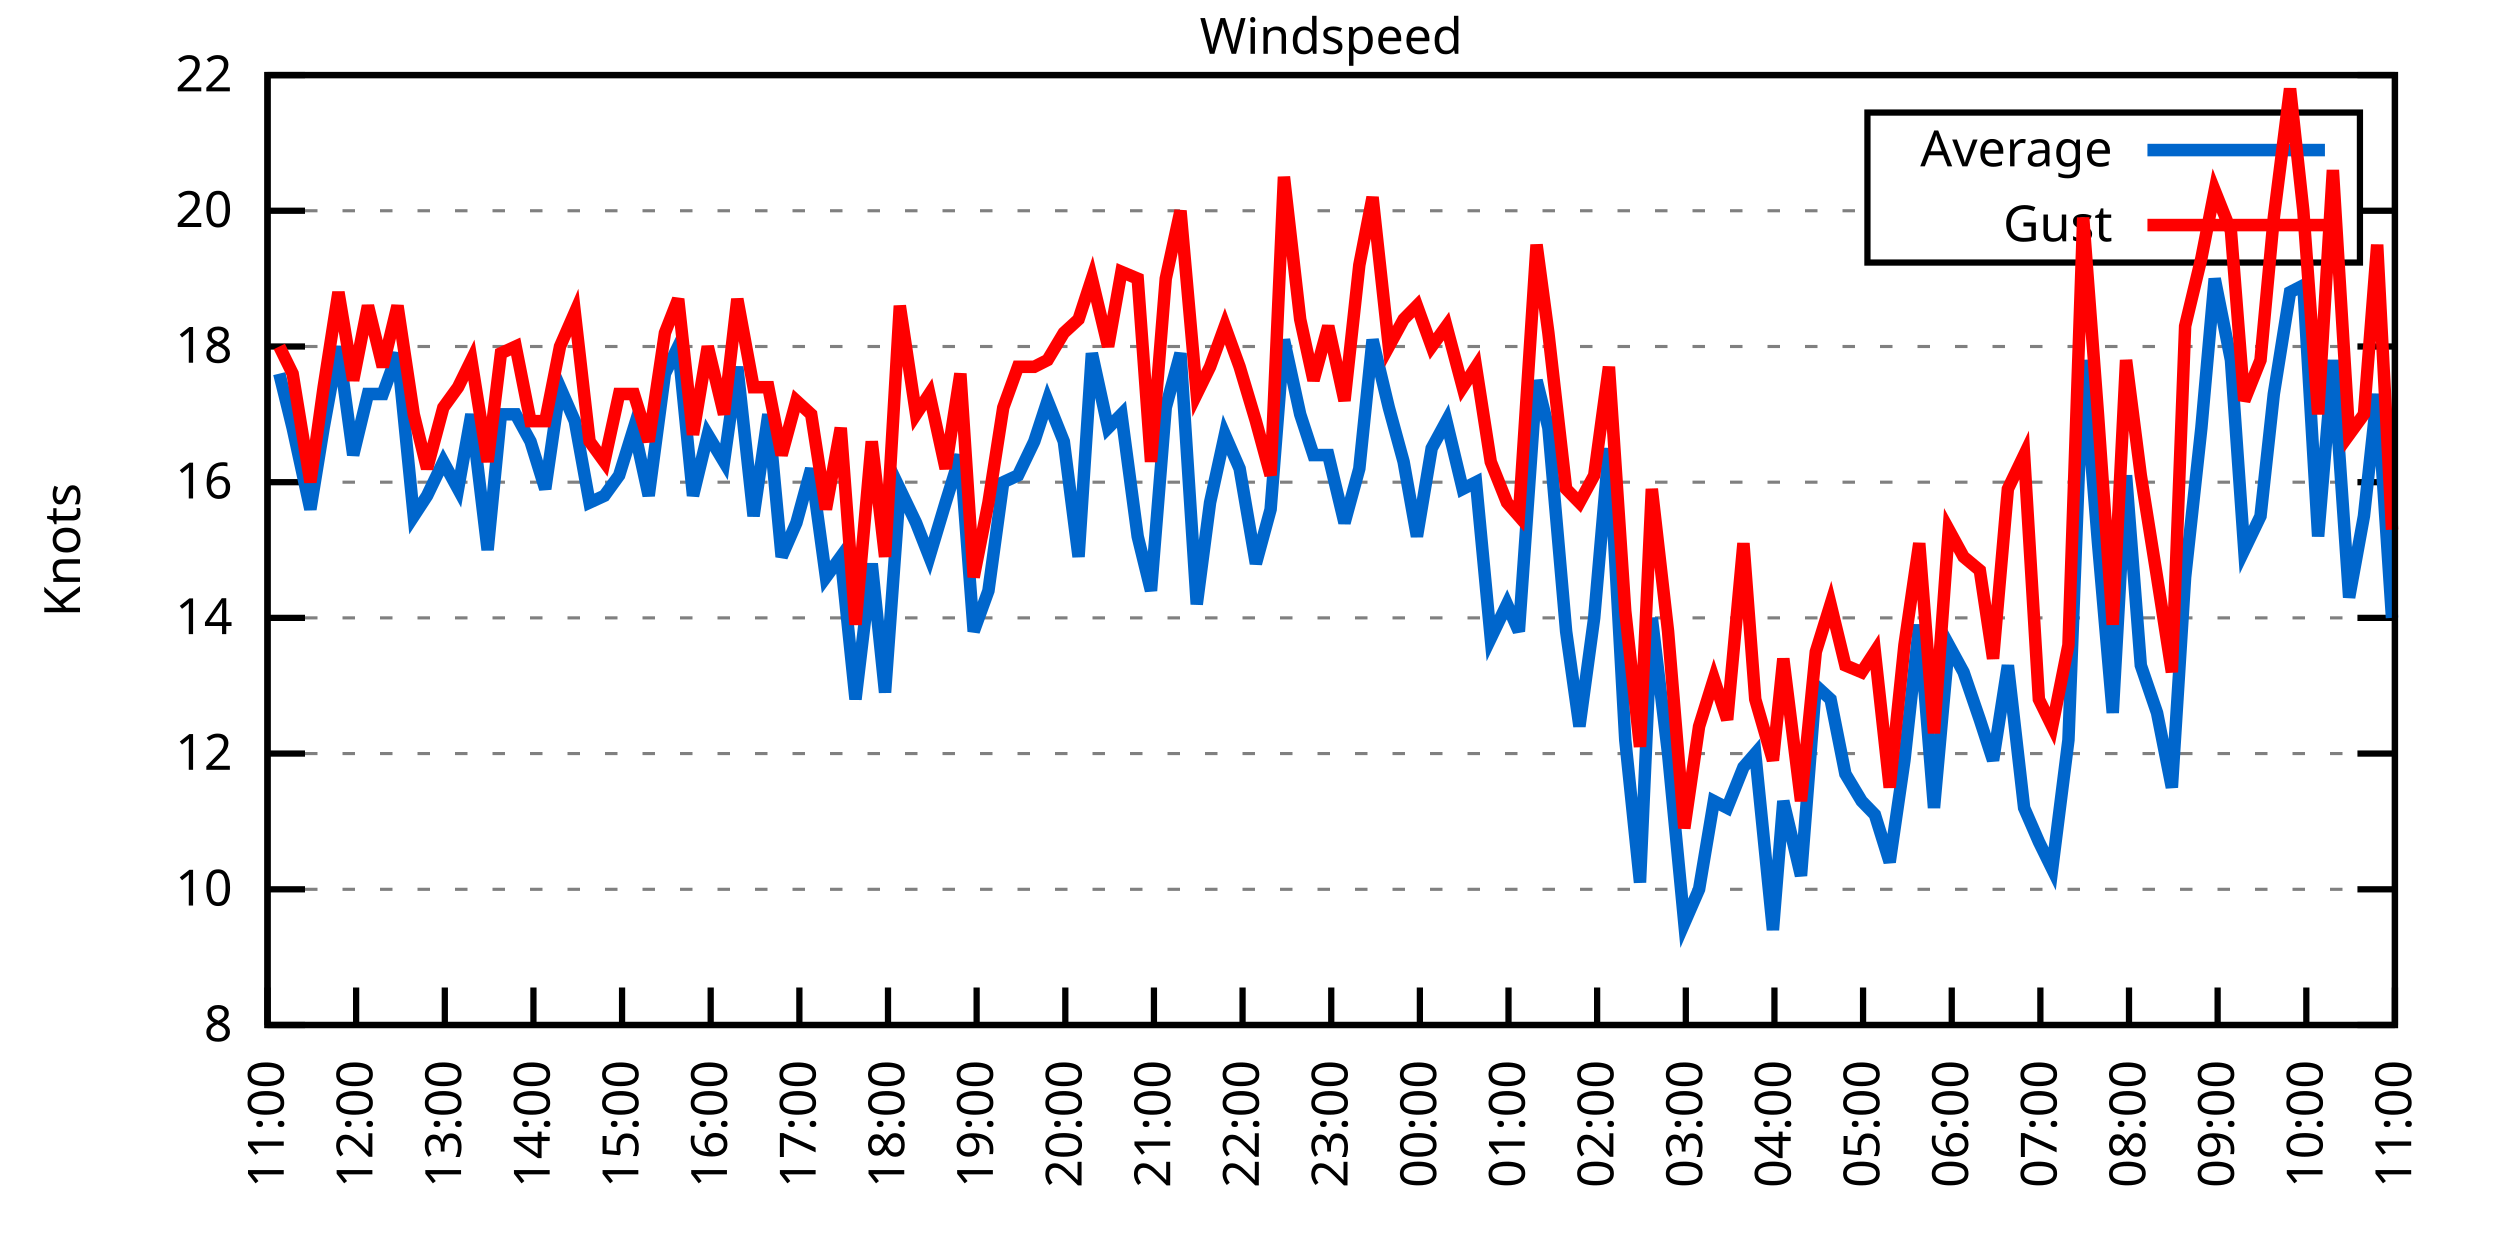
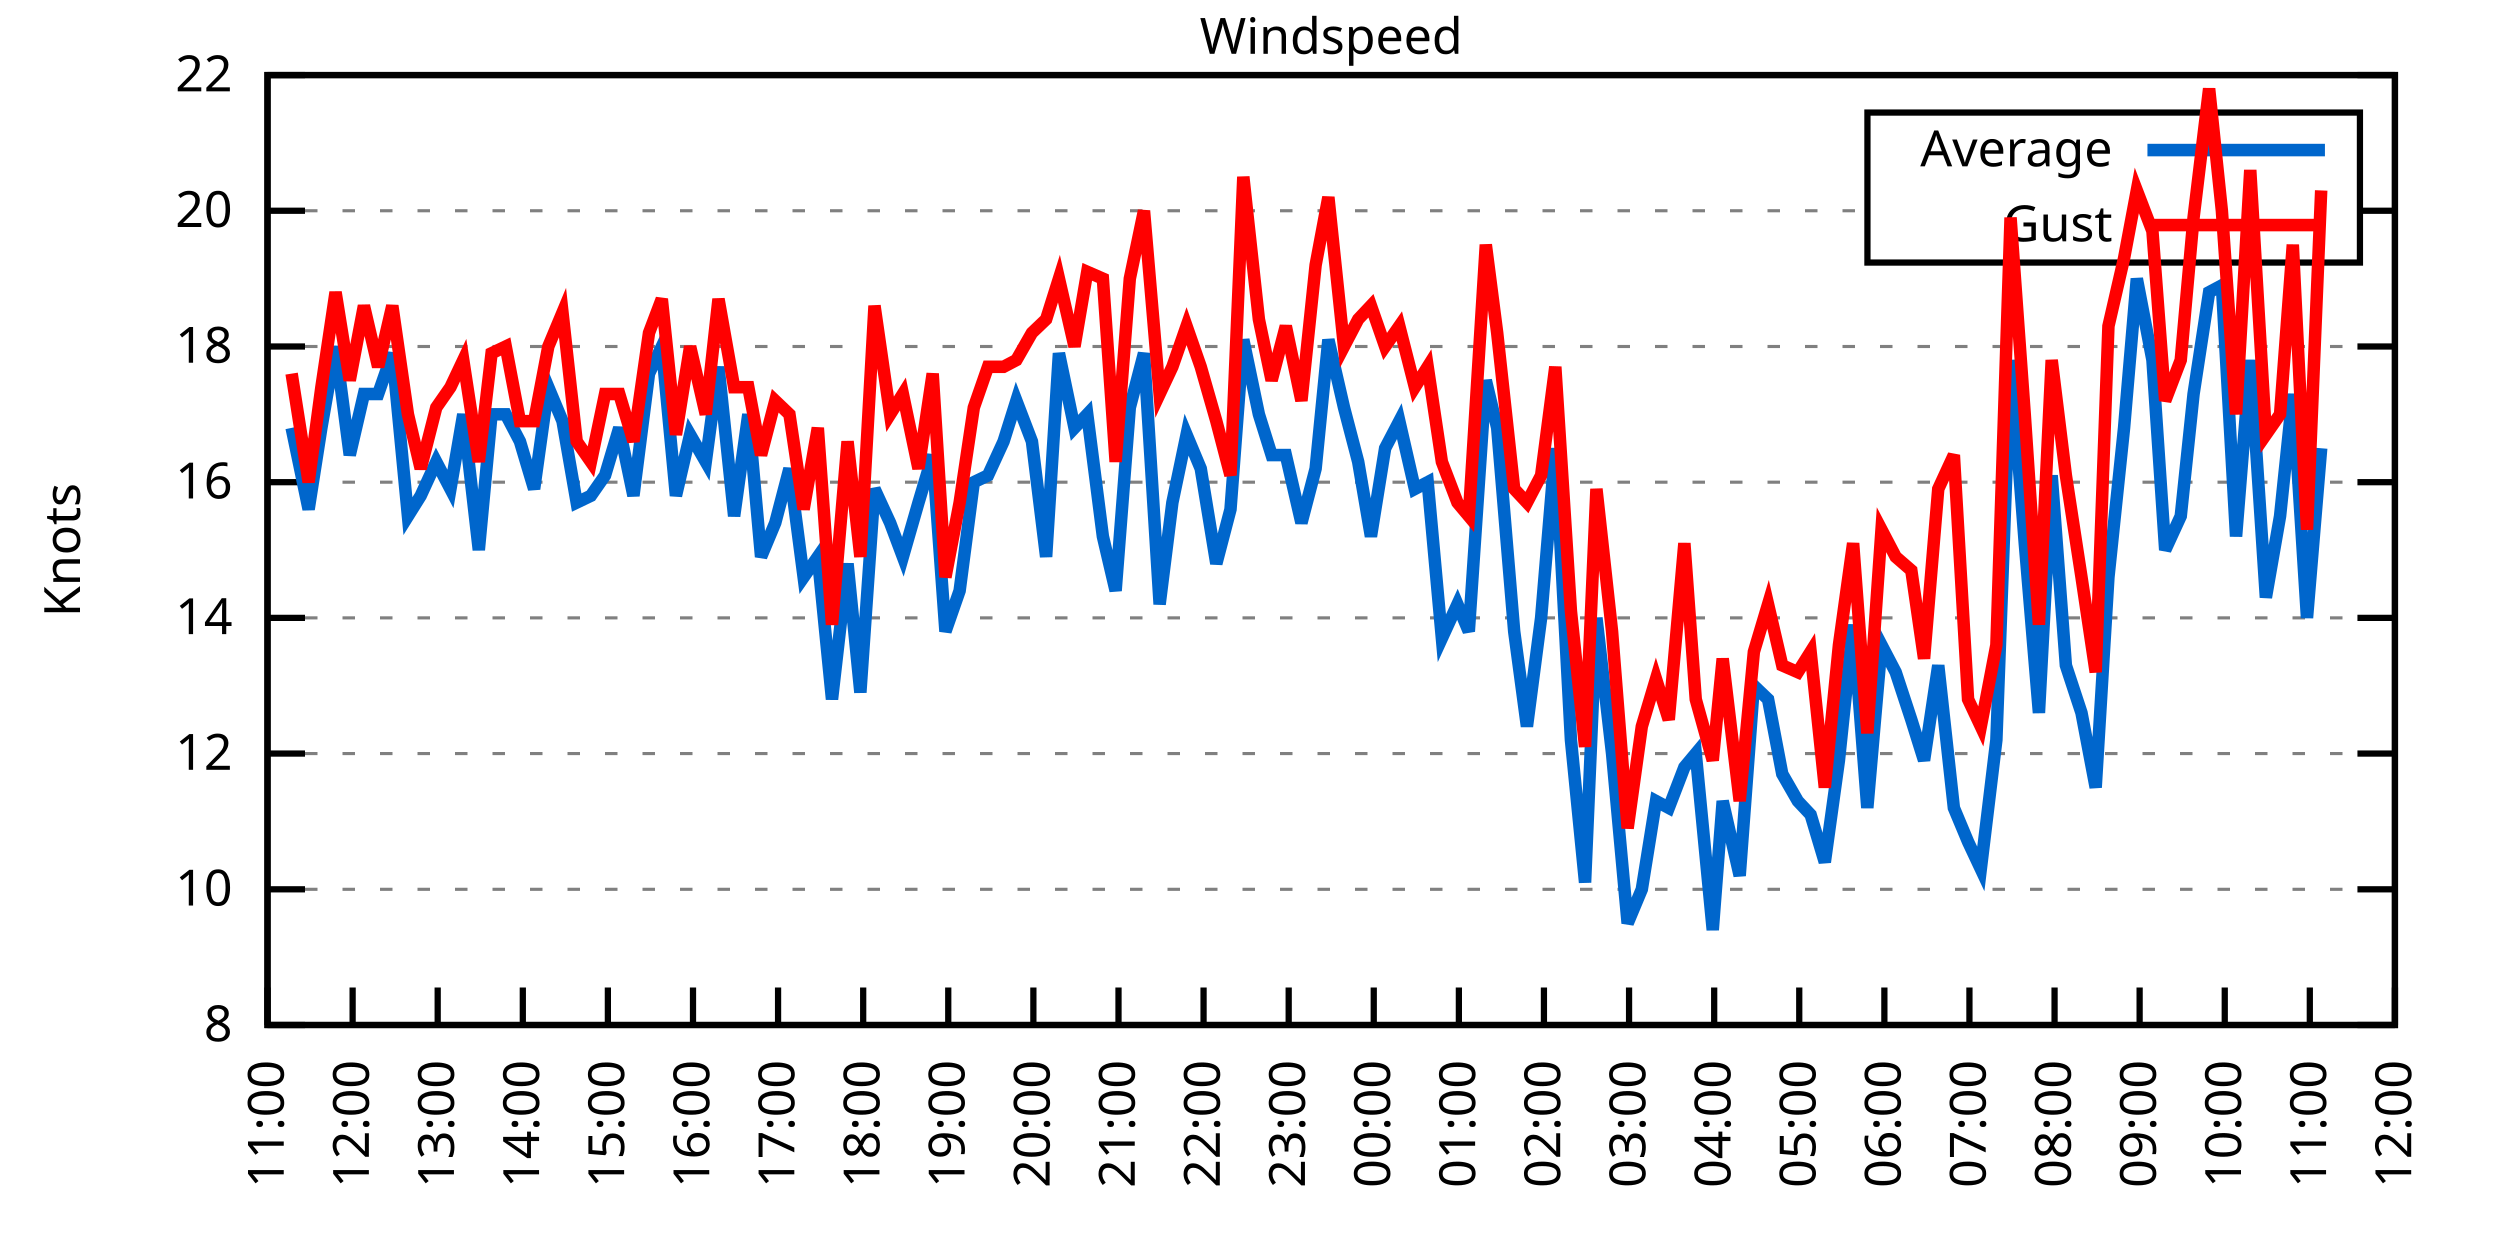
<svg xmlns="http://www.w3.org/2000/svg" xmlns:xlink="http://www.w3.org/1999/xlink" width="400" height="200" viewBox="0 0 400 200">
  <g id="gnuplot_canvas">
    <rect x="0" y="0" width="400" height="200" fill="none" />
    <defs>
      <circle id="gpDot" r="0.5" stroke-width="0.5" stroke="currentColor" />
      <path id="gpPt0" stroke-width="0.333" stroke="currentColor" d="M-1,0 h2 M0,-1 v2" />
      <path id="gpPt1" stroke-width="0.333" stroke="currentColor" d="M-1,-1 L1,1 M1,-1 L-1,1" />
      <path id="gpPt2" stroke-width="0.333" stroke="currentColor" d="M-1,0 L1,0 M0,-1 L0,1 M-1,-1 L1,1 M-1,1 L1,-1" />
      <rect id="gpPt3" stroke-width="0.333" stroke="currentColor" x="-1" y="-1" width="2" height="2" />
      <rect id="gpPt4" stroke-width="0.333" stroke="currentColor" fill="currentColor" x="-1" y="-1" width="2" height="2" />
      <circle id="gpPt5" stroke-width="0.333" stroke="currentColor" cx="0" cy="0" r="1" />
      <use xlink:href="#gpPt5" id="gpPt6" fill="currentColor" stroke="none" />
      <path id="gpPt7" stroke-width="0.333" stroke="currentColor" d="M0,-1.33 L-1.33,0.67 L1.33,0.67 z" />
      <use xlink:href="#gpPt7" id="gpPt8" fill="currentColor" stroke="none" />
      <use xlink:href="#gpPt7" id="gpPt9" stroke="currentColor" transform="rotate(180)" />
      <use xlink:href="#gpPt9" id="gpPt10" fill="currentColor" stroke="none" />
      <use xlink:href="#gpPt3" id="gpPt11" stroke="currentColor" transform="rotate(45)" />
      <use xlink:href="#gpPt11" id="gpPt12" fill="currentColor" stroke="none" />
      <path id="gpPt13" stroke-width="0.333" stroke="currentColor" d="M0,1.330 L1.265,0.411 L0.782,-1.067 L-0.782,-1.076 L-1.265,0.411 z" />
      <use xlink:href="#gpPt13" id="gpPt14" fill="currentColor" stroke="none" />
      <filter id="textbox" filterUnits="objectBoundingBox" x="0" y="0" height="1" width="1">
        <feFlood flood-color="white" flood-opacity="1" result="bgnd" />
        <feComposite in="SourceGraphic" in2="bgnd" operator="atop" />
      </filter>
      <filter id="greybox" filterUnits="objectBoundingBox" x="0" y="0" height="1" width="1">
        <feFlood flood-color="lightgrey" flood-opacity="1" result="grey" />
        <feComposite in="SourceGraphic" in2="grey" operator="atop" />
      </filter>
    </defs>
    <g fill="none" color="white" stroke="currentColor" stroke-width="1.00" stroke-linecap="butt" stroke-linejoin="miter">
</g>
    <g fill="none" color="black" stroke="currentColor" stroke-width="1.00" stroke-linecap="butt" stroke-linejoin="miter">
      <g stroke="none" shape-rendering="crispEdges">
        <polygon fill="rgb(255, 255, 255)" points="42.80,164.00 383.18,164.00 383.18,12.02 42.80,12.02 " />
      </g>
    </g>
    <g fill="none" color="black" stroke="currentColor" stroke-width="1.00" stroke-linecap="butt" stroke-linejoin="miter">
</g>
    <g fill="none" color="black" stroke="black" stroke-width="0.50" stroke-linecap="butt" stroke-linejoin="miter">
</g>
    <g fill="none" color="gray" stroke="currentColor" stroke-width="0.50" stroke-linecap="butt" stroke-linejoin="miter">
      <path stroke="gray" stroke-dasharray="2,4" class="gridline" d="M42.80,164.00 L383.19,164.00  " />
    </g>
    <g fill="none" color="gray" stroke="gray" stroke-width="1.00" stroke-linecap="butt" stroke-linejoin="miter">
</g>
    <g fill="none" color="black" stroke="currentColor" stroke-width="1.00" stroke-linecap="butt" stroke-linejoin="miter">
      <path stroke="black" d="M42.80,164.00 L48.80,164.00 M383.19,164.00 L377.19,164.00  " />
      <g transform="translate(37.20,166.60)" stroke="none" fill="black" font-family="Sans" font-size="8.00" text-anchor="end">
        <text>
          <tspan font-family="Sans"> 8</tspan>
        </text>
      </g>
    </g>
    <g fill="none" color="black" stroke="currentColor" stroke-width="1.00" stroke-linecap="butt" stroke-linejoin="miter">
</g>
    <g fill="none" color="black" stroke="black" stroke-width="0.50" stroke-linecap="butt" stroke-linejoin="miter">
</g>
    <g fill="none" color="gray" stroke="currentColor" stroke-width="0.50" stroke-linecap="butt" stroke-linejoin="miter">
      <path stroke="gray" stroke-dasharray="2,4" class="gridline" d="M42.80,142.29 L383.19,142.29  " />
    </g>
    <g fill="none" color="gray" stroke="gray" stroke-width="1.00" stroke-linecap="butt" stroke-linejoin="miter">
</g>
    <g fill="none" color="black" stroke="currentColor" stroke-width="1.00" stroke-linecap="butt" stroke-linejoin="miter">
      <path stroke="black" d="M42.80,142.29 L48.80,142.29 M383.19,142.29 L377.19,142.29  " />
      <g transform="translate(37.20,144.89)" stroke="none" fill="black" font-family="Sans" font-size="8.00" text-anchor="end">
        <text>
          <tspan font-family="Sans"> 10</tspan>
        </text>
      </g>
    </g>
    <g fill="none" color="black" stroke="currentColor" stroke-width="1.00" stroke-linecap="butt" stroke-linejoin="miter">
</g>
    <g fill="none" color="black" stroke="black" stroke-width="0.50" stroke-linecap="butt" stroke-linejoin="miter">
</g>
    <g fill="none" color="gray" stroke="currentColor" stroke-width="0.50" stroke-linecap="butt" stroke-linejoin="miter">
      <path stroke="gray" stroke-dasharray="2,4" class="gridline" d="M42.80,120.57 L383.19,120.57  " />
    </g>
    <g fill="none" color="gray" stroke="gray" stroke-width="1.00" stroke-linecap="butt" stroke-linejoin="miter">
</g>
    <g fill="none" color="black" stroke="currentColor" stroke-width="1.00" stroke-linecap="butt" stroke-linejoin="miter">
      <path stroke="black" d="M42.80,120.57 L48.80,120.57 M383.19,120.57 L377.19,120.57  " />
      <g transform="translate(37.20,123.17)" stroke="none" fill="black" font-family="Sans" font-size="8.00" text-anchor="end">
        <text>
          <tspan font-family="Sans"> 12</tspan>
        </text>
      </g>
    </g>
    <g fill="none" color="black" stroke="currentColor" stroke-width="1.00" stroke-linecap="butt" stroke-linejoin="miter">
</g>
    <g fill="none" color="black" stroke="black" stroke-width="0.50" stroke-linecap="butt" stroke-linejoin="miter">
</g>
    <g fill="none" color="gray" stroke="currentColor" stroke-width="0.50" stroke-linecap="butt" stroke-linejoin="miter">
      <path stroke="gray" stroke-dasharray="2,4" class="gridline" d="M42.80,98.86 L383.19,98.86  " />
    </g>
    <g fill="none" color="gray" stroke="gray" stroke-width="1.00" stroke-linecap="butt" stroke-linejoin="miter">
</g>
    <g fill="none" color="black" stroke="currentColor" stroke-width="1.00" stroke-linecap="butt" stroke-linejoin="miter">
      <path stroke="black" d="M42.80,98.86 L48.80,98.86 M383.19,98.86 L377.19,98.86  " />
      <g transform="translate(37.20,101.46)" stroke="none" fill="black" font-family="Sans" font-size="8.00" text-anchor="end">
        <text>
          <tspan font-family="Sans"> 14</tspan>
        </text>
      </g>
    </g>
    <g fill="none" color="black" stroke="currentColor" stroke-width="1.00" stroke-linecap="butt" stroke-linejoin="miter">
</g>
    <g fill="none" color="black" stroke="black" stroke-width="0.50" stroke-linecap="butt" stroke-linejoin="miter">
</g>
    <g fill="none" color="gray" stroke="currentColor" stroke-width="0.50" stroke-linecap="butt" stroke-linejoin="miter">
      <path stroke="gray" stroke-dasharray="2,4" class="gridline" d="M42.80,77.15 L383.19,77.15  " />
    </g>
    <g fill="none" color="gray" stroke="gray" stroke-width="1.00" stroke-linecap="butt" stroke-linejoin="miter">
</g>
    <g fill="none" color="black" stroke="currentColor" stroke-width="1.00" stroke-linecap="butt" stroke-linejoin="miter">
      <path stroke="black" d="M42.80,77.15 L48.80,77.15 M383.19,77.15 L377.19,77.15  " />
      <g transform="translate(37.20,79.75)" stroke="none" fill="black" font-family="Sans" font-size="8.00" text-anchor="end">
        <text>
          <tspan font-family="Sans"> 16</tspan>
        </text>
      </g>
    </g>
    <g fill="none" color="black" stroke="currentColor" stroke-width="1.00" stroke-linecap="butt" stroke-linejoin="miter">
</g>
    <g fill="none" color="black" stroke="black" stroke-width="0.50" stroke-linecap="butt" stroke-linejoin="miter">
</g>
    <g fill="none" color="gray" stroke="currentColor" stroke-width="0.50" stroke-linecap="butt" stroke-linejoin="miter">
      <path stroke="gray" stroke-dasharray="2,4" class="gridline" d="M42.80,55.44 L383.19,55.44  " />
    </g>
    <g fill="none" color="gray" stroke="gray" stroke-width="1.00" stroke-linecap="butt" stroke-linejoin="miter">
</g>
    <g fill="none" color="black" stroke="currentColor" stroke-width="1.00" stroke-linecap="butt" stroke-linejoin="miter">
      <path stroke="black" d="M42.80,55.44 L48.80,55.44 M383.19,55.44 L377.19,55.44  " />
      <g transform="translate(37.20,58.04)" stroke="none" fill="black" font-family="Sans" font-size="8.00" text-anchor="end">
        <text>
          <tspan font-family="Sans"> 18</tspan>
        </text>
      </g>
    </g>
    <g fill="none" color="black" stroke="currentColor" stroke-width="1.00" stroke-linecap="butt" stroke-linejoin="miter">
</g>
    <g fill="none" color="black" stroke="black" stroke-width="0.50" stroke-linecap="butt" stroke-linejoin="miter">
</g>
    <g fill="none" color="gray" stroke="currentColor" stroke-width="0.50" stroke-linecap="butt" stroke-linejoin="miter">
      <path stroke="gray" stroke-dasharray="2,4" class="gridline" d="M42.80,33.72 L298.79,33.72 M377.59,33.72 L383.19,33.72  " />
    </g>
    <g fill="none" color="gray" stroke="gray" stroke-width="1.00" stroke-linecap="butt" stroke-linejoin="miter">
</g>
    <g fill="none" color="black" stroke="currentColor" stroke-width="1.00" stroke-linecap="butt" stroke-linejoin="miter">
      <path stroke="black" d="M42.80,33.72 L48.80,33.72 M383.19,33.72 L377.19,33.72  " />
      <g transform="translate(37.20,36.32)" stroke="none" fill="black" font-family="Sans" font-size="8.00" text-anchor="end">
        <text>
          <tspan font-family="Sans"> 20</tspan>
        </text>
      </g>
    </g>
    <g fill="none" color="black" stroke="currentColor" stroke-width="1.00" stroke-linecap="butt" stroke-linejoin="miter">
</g>
    <g fill="none" color="black" stroke="black" stroke-width="0.50" stroke-linecap="butt" stroke-linejoin="miter">
</g>
    <g fill="none" color="gray" stroke="currentColor" stroke-width="0.50" stroke-linecap="butt" stroke-linejoin="miter">
      <path stroke="gray" stroke-dasharray="2,4" class="gridline" d="M42.80,12.01 L383.19,12.01  " />
    </g>
    <g fill="none" color="gray" stroke="gray" stroke-width="1.00" stroke-linecap="butt" stroke-linejoin="miter">
</g>
    <g fill="none" color="black" stroke="currentColor" stroke-width="1.00" stroke-linecap="butt" stroke-linejoin="miter">
      <path stroke="black" d="M42.80,12.01 L48.80,12.01 M383.19,12.01 L377.19,12.01  " />
      <g transform="translate(37.20,14.61)" stroke="none" fill="black" font-family="Sans" font-size="8.00" text-anchor="end">
        <text>
          <tspan font-family="Sans"> 22</tspan>
        </text>
      </g>
    </g>
    <g fill="none" color="black" stroke="currentColor" stroke-width="1.00" stroke-linecap="butt" stroke-linejoin="miter">
      <path stroke="black" d="M42.80,164.00 L42.80,158.00  " />
      <g transform="translate(45.40,169.60) rotate(270.00)" stroke="none" fill="black" font-family="Sans" font-size="8.00" text-anchor="end">
        <text>
          <tspan font-family="Sans">11:00</tspan>
        </text>
      </g>
    </g>
    <g fill="none" color="black" stroke="currentColor" stroke-width="1.00" stroke-linecap="butt" stroke-linejoin="miter">
-       <path stroke="black" d="M56.98,164.00 L56.98,158.00  " />
-       <g transform="translate(59.58,169.60) rotate(270.00)" stroke="none" fill="black" font-family="Sans" font-size="8.00" text-anchor="end">
+       <path stroke="black" d="M56.42,164.00 L56.42,158.00  " />
+       <g transform="translate(59.02,169.60) rotate(270.00)" stroke="none" fill="black" font-family="Sans" font-size="8.00" text-anchor="end">
        <text>
          <tspan font-family="Sans">12:00</tspan>
        </text>
      </g>
    </g>
    <g fill="none" color="black" stroke="currentColor" stroke-width="1.00" stroke-linecap="butt" stroke-linejoin="miter">
-       <path stroke="black" d="M71.17,164.00 L71.17,158.00  " />
-       <g transform="translate(73.77,169.60) rotate(270.00)" stroke="none" fill="black" font-family="Sans" font-size="8.00" text-anchor="end">
+       <path stroke="black" d="M70.03,164.00 L70.03,158.00  " />
+       <g transform="translate(72.63,169.60) rotate(270.00)" stroke="none" fill="black" font-family="Sans" font-size="8.00" text-anchor="end">
        <text>
          <tspan font-family="Sans">13:00</tspan>
        </text>
      </g>
    </g>
    <g fill="none" color="black" stroke="currentColor" stroke-width="1.00" stroke-linecap="butt" stroke-linejoin="miter">
-       <path stroke="black" d="M85.35,164.00 L85.35,158.00  " />
-       <g transform="translate(87.95,169.60) rotate(270.00)" stroke="none" fill="black" font-family="Sans" font-size="8.00" text-anchor="end">
+       <path stroke="black" d="M83.65,164.00 L83.65,158.00  " />
+       <g transform="translate(86.25,169.60) rotate(270.00)" stroke="none" fill="black" font-family="Sans" font-size="8.00" text-anchor="end">
        <text>
          <tspan font-family="Sans">14:00</tspan>
        </text>
      </g>
    </g>
    <g fill="none" color="black" stroke="currentColor" stroke-width="1.00" stroke-linecap="butt" stroke-linejoin="miter">
-       <path stroke="black" d="M99.53,164.00 L99.53,158.00  " />
-       <g transform="translate(102.13,169.60) rotate(270.00)" stroke="none" fill="black" font-family="Sans" font-size="8.00" text-anchor="end">
+       <path stroke="black" d="M97.26,164.00 L97.26,158.00  " />
+       <g transform="translate(99.86,169.60) rotate(270.00)" stroke="none" fill="black" font-family="Sans" font-size="8.00" text-anchor="end">
        <text>
          <tspan font-family="Sans">15:00</tspan>
        </text>
      </g>
    </g>
    <g fill="none" color="black" stroke="currentColor" stroke-width="1.00" stroke-linecap="butt" stroke-linejoin="miter">
-       <path stroke="black" d="M113.71,164.00 L113.71,158.00  " />
-       <g transform="translate(116.31,169.60) rotate(270.00)" stroke="none" fill="black" font-family="Sans" font-size="8.00" text-anchor="end">
+       <path stroke="black" d="M110.88,164.00 L110.88,158.00  " />
+       <g transform="translate(113.48,169.60) rotate(270.00)" stroke="none" fill="black" font-family="Sans" font-size="8.00" text-anchor="end">
        <text>
          <tspan font-family="Sans">16:00</tspan>
        </text>
      </g>
    </g>
    <g fill="none" color="black" stroke="currentColor" stroke-width="1.00" stroke-linecap="butt" stroke-linejoin="miter">
-       <path stroke="black" d="M127.90,164.00 L127.90,158.00  " />
-       <g transform="translate(130.50,169.60) rotate(270.00)" stroke="none" fill="black" font-family="Sans" font-size="8.00" text-anchor="end">
+       <path stroke="black" d="M124.49,164.00 L124.49,158.00  " />
+       <g transform="translate(127.09,169.60) rotate(270.00)" stroke="none" fill="black" font-family="Sans" font-size="8.00" text-anchor="end">
        <text>
          <tspan font-family="Sans">17:00</tspan>
        </text>
      </g>
    </g>
    <g fill="none" color="black" stroke="currentColor" stroke-width="1.00" stroke-linecap="butt" stroke-linejoin="miter">
-       <path stroke="black" d="M142.08,164.00 L142.08,158.00  " />
-       <g transform="translate(144.68,169.60) rotate(270.00)" stroke="none" fill="black" font-family="Sans" font-size="8.00" text-anchor="end">
+       <path stroke="black" d="M138.11,164.00 L138.11,158.00  " />
+       <g transform="translate(140.71,169.60) rotate(270.00)" stroke="none" fill="black" font-family="Sans" font-size="8.00" text-anchor="end">
        <text>
          <tspan font-family="Sans">18:00</tspan>
        </text>
      </g>
    </g>
    <g fill="none" color="black" stroke="currentColor" stroke-width="1.00" stroke-linecap="butt" stroke-linejoin="miter">
-       <path stroke="black" d="M156.26,164.00 L156.26,158.00  " />
-       <g transform="translate(158.86,169.60) rotate(270.00)" stroke="none" fill="black" font-family="Sans" font-size="8.00" text-anchor="end">
+       <path stroke="black" d="M151.72,164.00 L151.72,158.00  " />
+       <g transform="translate(154.32,169.60) rotate(270.00)" stroke="none" fill="black" font-family="Sans" font-size="8.00" text-anchor="end">
        <text>
          <tspan font-family="Sans">19:00</tspan>
        </text>
      </g>
    </g>
    <g fill="none" color="black" stroke="currentColor" stroke-width="1.00" stroke-linecap="butt" stroke-linejoin="miter">
-       <path stroke="black" d="M170.45,164.00 L170.45,158.00  " />
-       <g transform="translate(173.05,169.60) rotate(270.00)" stroke="none" fill="black" font-family="Sans" font-size="8.00" text-anchor="end">
+       <path stroke="black" d="M165.34,164.00 L165.34,158.00  " />
+       <g transform="translate(167.94,169.60) rotate(270.00)" stroke="none" fill="black" font-family="Sans" font-size="8.00" text-anchor="end">
        <text>
          <tspan font-family="Sans">20:00</tspan>
        </text>
      </g>
    </g>
    <g fill="none" color="black" stroke="currentColor" stroke-width="1.00" stroke-linecap="butt" stroke-linejoin="miter">
-       <path stroke="black" d="M184.63,164.00 L184.63,158.00  " />
-       <g transform="translate(187.23,169.60) rotate(270.00)" stroke="none" fill="black" font-family="Sans" font-size="8.00" text-anchor="end">
+       <path stroke="black" d="M178.96,164.00 L178.96,158.00  " />
+       <g transform="translate(181.56,169.60) rotate(270.00)" stroke="none" fill="black" font-family="Sans" font-size="8.00" text-anchor="end">
        <text>
          <tspan font-family="Sans">21:00</tspan>
        </text>
      </g>
    </g>
    <g fill="none" color="black" stroke="currentColor" stroke-width="1.00" stroke-linecap="butt" stroke-linejoin="miter">
-       <path stroke="black" d="M198.81,164.00 L198.81,158.00  " />
-       <g transform="translate(201.41,169.60) rotate(270.00)" stroke="none" fill="black" font-family="Sans" font-size="8.00" text-anchor="end">
+       <path stroke="black" d="M192.57,164.00 L192.57,158.00  " />
+       <g transform="translate(195.17,169.60) rotate(270.00)" stroke="none" fill="black" font-family="Sans" font-size="8.00" text-anchor="end">
        <text>
          <tspan font-family="Sans">22:00</tspan>
        </text>
      </g>
    </g>
    <g fill="none" color="black" stroke="currentColor" stroke-width="1.00" stroke-linecap="butt" stroke-linejoin="miter">
-       <path stroke="black" d="M213.00,164.00 L213.00,158.00  " />
-       <g transform="translate(215.60,169.60) rotate(270.00)" stroke="none" fill="black" font-family="Sans" font-size="8.00" text-anchor="end">
+       <path stroke="black" d="M206.19,164.00 L206.19,158.00  " />
+       <g transform="translate(208.79,169.60) rotate(270.00)" stroke="none" fill="black" font-family="Sans" font-size="8.00" text-anchor="end">
        <text>
          <tspan font-family="Sans">23:00</tspan>
        </text>
      </g>
    </g>
    <g fill="none" color="black" stroke="currentColor" stroke-width="1.00" stroke-linecap="butt" stroke-linejoin="miter">
-       <path stroke="black" d="M227.18,164.00 L227.18,158.00  " />
-       <g transform="translate(229.78,169.60) rotate(270.00)" stroke="none" fill="black" font-family="Sans" font-size="8.00" text-anchor="end">
+       <path stroke="black" d="M219.80,164.00 L219.80,158.00  " />
+       <g transform="translate(222.40,169.60) rotate(270.00)" stroke="none" fill="black" font-family="Sans" font-size="8.00" text-anchor="end">
        <text>
          <tspan font-family="Sans">00:00</tspan>
        </text>
      </g>
    </g>
    <g fill="none" color="black" stroke="currentColor" stroke-width="1.00" stroke-linecap="butt" stroke-linejoin="miter">
-       <path stroke="black" d="M241.36,164.00 L241.36,158.00  " />
-       <g transform="translate(243.96,169.60) rotate(270.00)" stroke="none" fill="black" font-family="Sans" font-size="8.00" text-anchor="end">
+       <path stroke="black" d="M233.42,164.00 L233.42,158.00  " />
+       <g transform="translate(236.02,169.60) rotate(270.00)" stroke="none" fill="black" font-family="Sans" font-size="8.00" text-anchor="end">
        <text>
          <tspan font-family="Sans">01:00</tspan>
        </text>
      </g>
    </g>
    <g fill="none" color="black" stroke="currentColor" stroke-width="1.00" stroke-linecap="butt" stroke-linejoin="miter">
-       <path stroke="black" d="M255.54,164.00 L255.54,158.00  " />
-       <g transform="translate(258.14,169.60) rotate(270.00)" stroke="none" fill="black" font-family="Sans" font-size="8.00" text-anchor="end">
+       <path stroke="black" d="M247.03,164.00 L247.03,158.00  " />
+       <g transform="translate(249.63,169.60) rotate(270.00)" stroke="none" fill="black" font-family="Sans" font-size="8.00" text-anchor="end">
        <text>
          <tspan font-family="Sans">02:00</tspan>
        </text>
      </g>
    </g>
    <g fill="none" color="black" stroke="currentColor" stroke-width="1.00" stroke-linecap="butt" stroke-linejoin="miter">
-       <path stroke="black" d="M269.73,164.00 L269.73,158.00  " />
-       <g transform="translate(272.33,169.60) rotate(270.00)" stroke="none" fill="black" font-family="Sans" font-size="8.00" text-anchor="end">
+       <path stroke="black" d="M260.65,164.00 L260.65,158.00  " />
+       <g transform="translate(263.25,169.60) rotate(270.00)" stroke="none" fill="black" font-family="Sans" font-size="8.00" text-anchor="end">
        <text>
          <tspan font-family="Sans">03:00</tspan>
        </text>
      </g>
    </g>
    <g fill="none" color="black" stroke="currentColor" stroke-width="1.00" stroke-linecap="butt" stroke-linejoin="miter">
-       <path stroke="black" d="M283.91,164.00 L283.91,158.00  " />
-       <g transform="translate(286.51,169.60) rotate(270.00)" stroke="none" fill="black" font-family="Sans" font-size="8.00" text-anchor="end">
+       <path stroke="black" d="M274.27,164.00 L274.27,158.00  " />
+       <g transform="translate(276.87,169.60) rotate(270.00)" stroke="none" fill="black" font-family="Sans" font-size="8.00" text-anchor="end">
        <text>
          <tspan font-family="Sans">04:00</tspan>
        </text>
      </g>
    </g>
    <g fill="none" color="black" stroke="currentColor" stroke-width="1.00" stroke-linecap="butt" stroke-linejoin="miter">
-       <path stroke="black" d="M298.09,164.00 L298.09,158.00  " />
-       <g transform="translate(300.69,169.60) rotate(270.00)" stroke="none" fill="black" font-family="Sans" font-size="8.00" text-anchor="end">
+       <path stroke="black" d="M287.88,164.00 L287.88,158.00  " />
+       <g transform="translate(290.48,169.60) rotate(270.00)" stroke="none" fill="black" font-family="Sans" font-size="8.00" text-anchor="end">
        <text>
          <tspan font-family="Sans">05:00</tspan>
        </text>
      </g>
    </g>
    <g fill="none" color="black" stroke="currentColor" stroke-width="1.00" stroke-linecap="butt" stroke-linejoin="miter">
-       <path stroke="black" d="M312.28,164.00 L312.28,158.00  " />
-       <g transform="translate(314.88,169.60) rotate(270.00)" stroke="none" fill="black" font-family="Sans" font-size="8.00" text-anchor="end">
+       <path stroke="black" d="M301.50,164.00 L301.50,158.00  " />
+       <g transform="translate(304.10,169.60) rotate(270.00)" stroke="none" fill="black" font-family="Sans" font-size="8.00" text-anchor="end">
        <text>
          <tspan font-family="Sans">06:00</tspan>
        </text>
      </g>
    </g>
    <g fill="none" color="black" stroke="currentColor" stroke-width="1.00" stroke-linecap="butt" stroke-linejoin="miter">
-       <path stroke="black" d="M326.46,164.00 L326.46,158.00  " />
-       <g transform="translate(329.06,169.60) rotate(270.00)" stroke="none" fill="black" font-family="Sans" font-size="8.00" text-anchor="end">
+       <path stroke="black" d="M315.11,164.00 L315.11,158.00  " />
+       <g transform="translate(317.71,169.60) rotate(270.00)" stroke="none" fill="black" font-family="Sans" font-size="8.00" text-anchor="end">
        <text>
          <tspan font-family="Sans">07:00</tspan>
        </text>
      </g>
    </g>
    <g fill="none" color="black" stroke="currentColor" stroke-width="1.00" stroke-linecap="butt" stroke-linejoin="miter">
-       <path stroke="black" d="M340.64,164.00 L340.64,158.00  " />
-       <g transform="translate(343.24,169.60) rotate(270.00)" stroke="none" fill="black" font-family="Sans" font-size="8.00" text-anchor="end">
+       <path stroke="black" d="M328.73,164.00 L328.73,158.00  " />
+       <g transform="translate(331.33,169.60) rotate(270.00)" stroke="none" fill="black" font-family="Sans" font-size="8.00" text-anchor="end">
        <text>
          <tspan font-family="Sans">08:00</tspan>
        </text>
      </g>
    </g>
    <g fill="none" color="black" stroke="currentColor" stroke-width="1.00" stroke-linecap="butt" stroke-linejoin="miter">
-       <path stroke="black" d="M354.82,164.00 L354.82,158.00  " />
-       <g transform="translate(357.42,169.60) rotate(270.00)" stroke="none" fill="black" font-family="Sans" font-size="8.00" text-anchor="end">
+       <path stroke="black" d="M342.34,164.00 L342.34,158.00  " />
+       <g transform="translate(344.94,169.60) rotate(270.00)" stroke="none" fill="black" font-family="Sans" font-size="8.00" text-anchor="end">
        <text>
          <tspan font-family="Sans">09:00</tspan>
        </text>
      </g>
    </g>
    <g fill="none" color="black" stroke="currentColor" stroke-width="1.00" stroke-linecap="butt" stroke-linejoin="miter">
-       <path stroke="black" d="M369.01,164.00 L369.01,158.00  " />
-       <g transform="translate(371.61,169.60) rotate(270.00)" stroke="none" fill="black" font-family="Sans" font-size="8.00" text-anchor="end">
+       <path stroke="black" d="M355.96,164.00 L355.96,158.00  " />
+       <g transform="translate(358.56,169.60) rotate(270.00)" stroke="none" fill="black" font-family="Sans" font-size="8.00" text-anchor="end">
        <text>
          <tspan font-family="Sans">10:00</tspan>
+         </text>
+       </g>
+     </g>
+     <g fill="none" color="black" stroke="currentColor" stroke-width="1.00" stroke-linecap="butt" stroke-linejoin="miter">
+       <path stroke="black" d="M369.57,164.00 L369.57,158.00  " />
+       <g transform="translate(372.17,169.60) rotate(270.00)" stroke="none" fill="black" font-family="Sans" font-size="8.00" text-anchor="end">
+         <text>
+           <tspan font-family="Sans">11:00</tspan>
        </text>
      </g>
    </g>
    <g fill="none" color="black" stroke="currentColor" stroke-width="1.00" stroke-linecap="butt" stroke-linejoin="miter">
      <path stroke="black" d="M383.19,164.00 L383.19,158.00  " />
      <g transform="translate(385.79,169.60) rotate(270.00)" stroke="none" fill="black" font-family="Sans" font-size="8.00" text-anchor="end">
        <text>
-           <tspan font-family="Sans">11:00</tspan>
+           <tspan font-family="Sans">12:00</tspan>
        </text>
      </g>
    </g>
    <g fill="none" color="black" stroke="currentColor" stroke-width="1.00" stroke-linecap="butt" stroke-linejoin="miter">
</g>
    <g fill="none" color="black" stroke="currentColor" stroke-width="1.00" stroke-linecap="butt" stroke-linejoin="miter">
      <path stroke="black" d="M42.80,12.01 L42.80,164.00 L383.19,164.00 L383.19,12.01 L42.80,12.01 Z  " />
    </g>
    <g fill="none" color="black" stroke="currentColor" stroke-width="1.00" stroke-linecap="butt" stroke-linejoin="miter">
</g>
    <g fill="none" color="black" stroke="currentColor" stroke-width="1.00" stroke-linecap="butt" stroke-linejoin="miter">
      <path stroke="black" d="M298.79,42.01 L298.79,18.01 L377.59,18.01 L377.59,42.01 L298.79,42.01 Z  " />
    </g>
    <g id="Windspeed_plot_1">
      <g fill="none" color="white" stroke="black" stroke-width="2.00" stroke-linecap="butt" stroke-linejoin="miter">
</g>
      <g fill="none" color="black" stroke="currentColor" stroke-width="2.00" stroke-linecap="butt" stroke-linejoin="miter">
        <g transform="translate(337.99,26.61)" stroke="none" fill="black" font-family="Sans" font-size="8.00" text-anchor="end">
          <text>
            <tspan font-family="Sans">Average</tspan>
          </text>
        </g>
      </g>
      <g fill="none" color="black" stroke="currentColor" stroke-width="2.00" stroke-linecap="butt" stroke-linejoin="miter">
-         <path stroke="rgb(  0, 102, 204)" d="M343.59,24.01 L371.99,24.01 M44.69,59.78 L46.82,68.46 L49.66,81.49 L51.78,68.46 L54.15,55.44 L56.51,72.81   L58.87,63.04 L61.24,63.04 L63.60,56.52 L66.20,82.58 L68.33,79.32 L70.93,73.89 L73.29,78.23 L75.42,66.29   L78.02,88.00 L80.15,66.29 L82.51,66.29 L84.88,70.63 L87.24,78.23 L89.60,61.95 L91.97,67.38 L94.33,80.41   L96.70,79.32 L99.06,76.06 L101.42,68.46 L103.79,79.32 L106.39,59.78 L108.51,55.44 L110.88,79.32 L113.24,69.55   L115.84,73.89 L117.97,58.69 L120.57,82.58 L122.93,66.29 L125.06,89.09 L127.42,83.66 L129.79,74.98 L132.15,92.35   L134.52,89.09 L136.88,111.89 L139.48,90.18 L141.61,110.80 L143.97,78.23 L146.57,83.66 L148.70,89.09 L151.30,80.41   L153.66,72.81 L155.79,101.03 L158.15,94.52 L160.52,77.15 L162.88,76.06 L165.48,70.63 L167.61,64.12 L170.21,70.63   L172.57,89.09 L174.70,56.52 L177.30,68.46 L179.43,66.29 L182.03,85.83 L184.16,94.52 L186.52,65.21 L188.88,56.52   L191.48,96.69 L193.61,80.41 L195.98,69.55 L198.34,74.98 L200.94,90.18 L203.30,81.49 L205.43,54.35 L208.03,66.29   L210.16,72.81 L212.52,72.81 L215.12,83.66 L217.49,74.98 L219.61,54.35 L222.21,65.21 L224.58,73.89 L226.71,85.83   L229.07,71.72 L231.43,67.38 L234.03,78.23 L236.16,77.15 L238.52,102.12 L241.12,96.69 L243.02,101.03 L245.85,60.86   L247.74,68.46 L250.58,101.03 L252.71,116.23 L255.07,98.86 L257.43,71.72 L260.04,118.40 L262.40,141.20 L264.29,98.86   L266.89,120.57 L269.49,147.72 L271.85,142.29 L274.22,128.17 L276.35,129.26 L278.95,122.75 L280.84,120.57 L283.67,148.80   L285.33,128.17 L288.16,140.12 L290.53,109.72 L292.89,111.89 L295.26,123.83 L297.86,128.17 L299.98,130.35 L302.35,137.94   L304.71,121.66 L307.08,99.95 L309.44,129.26 L311.80,103.20 L314.17,107.55 L316.77,115.15 L318.89,121.66 L321.26,106.46   L323.86,129.26 L326.22,134.69 L328.35,139.03 L330.95,118.40 L333.31,57.61 L335.68,86.92 L338.04,114.06 L340.17,76.06   L342.53,106.46 L345.13,114.06 L347.50,126.00 L349.62,92.35 L352.22,68.46 L354.35,44.58 L356.95,57.61 L359.08,88.00   L361.68,82.58 L363.81,63.04 L366.41,46.75 L368.53,45.66 L370.90,85.83 L373.26,57.61 L375.86,95.60 L378.23,82.58   L380.35,63.04 L382.72,98.86  " />
+         <path stroke="rgb(  0, 102, 204)" d="M343.59,24.01 L371.99,24.01 M46.66,68.46 L49.38,81.49 L51.42,68.46 L53.69,55.44 L55.96,72.81 L58.23,63.04   L60.50,63.04 L62.77,56.52 L65.27,82.58 L67.31,79.32 L69.80,73.89 L72.07,78.23 L74.12,66.29 L76.61,88.00   L78.65,66.29 L80.92,66.29 L83.19,70.63 L85.46,78.23 L87.73,61.95 L90.00,67.38 L92.27,80.41 L94.54,79.32   L96.81,76.06 L99.08,68.46 L101.35,79.32 L103.84,59.78 L105.89,55.44 L108.15,79.32 L110.42,69.55 L112.92,73.89   L114.96,58.69 L117.46,82.58 L119.73,66.29 L121.77,89.09 L124.04,83.66 L126.31,74.98 L128.58,92.35 L130.85,89.09   L133.12,111.89 L135.61,90.18 L137.66,110.80 L139.92,78.23 L142.42,83.66 L144.46,89.09 L146.96,80.41 L149.23,72.81   L151.27,101.03 L153.54,94.52 L155.81,77.15 L158.08,76.06 L160.57,70.63 L162.62,64.12 L165.11,70.63 L167.38,89.09   L169.43,56.52 L171.92,68.46 L173.96,66.29 L176.46,85.83 L178.50,94.52 L180.77,65.21 L183.04,56.52 L185.54,96.69   L187.58,80.41 L189.85,69.55 L192.12,74.98 L194.61,90.18 L196.88,81.49 L198.93,54.35 L201.42,66.29 L203.46,72.81   L205.73,72.81 L208.23,83.66 L210.50,74.98 L212.54,54.35 L215.04,65.21 L217.31,73.89 L219.35,85.83 L221.62,71.72   L223.89,67.38 L226.38,78.23 L228.43,77.15 L230.70,102.12 L233.19,96.69 L235.01,101.03 L237.73,60.86 L239.55,68.46   L242.27,101.03 L244.31,116.23 L246.58,98.86 L248.85,71.72 L251.35,118.40 L253.61,141.20 L255.43,98.86 L257.93,120.57   L260.42,147.72 L262.69,142.29 L264.96,128.17 L267.00,129.26 L269.50,122.75 L271.32,120.57 L274.04,148.80 L275.63,128.17   L278.35,140.12 L280.62,109.72 L282.89,111.89 L285.16,123.83 L287.65,128.17 L289.70,130.35 L291.97,137.94 L294.23,121.66   L296.50,99.95 L298.77,129.26 L301.04,103.20 L303.31,107.55 L305.81,115.15 L307.85,121.66 L310.12,106.46 L312.62,129.26   L314.89,134.69 L316.93,139.03 L319.42,118.40 L321.69,57.61 L323.96,86.92 L326.23,114.06 L328.27,76.06 L330.54,106.46   L333.04,114.06 L335.31,126.00 L337.35,92.35 L339.85,68.46 L341.89,44.58 L344.39,57.61 L346.43,88.00 L348.92,82.58   L350.97,63.04 L353.46,46.75 L355.50,45.66 L357.77,85.83 L360.04,57.61 L362.54,95.60 L364.81,82.58 L366.85,63.04   L369.12,98.86 L371.39,71.72  " />
      </g>
    </g>
    <g id="Windspeed_plot_2">
      <g fill="none" color="black" stroke="currentColor" stroke-width="2.00" stroke-linecap="butt" stroke-linejoin="miter">
        <g transform="translate(337.99,38.61)" stroke="none" fill="black" font-family="Sans" font-size="8.00" text-anchor="end">
          <text>
            <tspan font-family="Sans">Gust</tspan>
          </text>
        </g>
      </g>
      <g fill="none" color="black" stroke="currentColor" stroke-width="2.00" stroke-linecap="butt" stroke-linejoin="miter">
-         <path stroke="rgb(255,   0,   0)" d="M343.59,36.01 L371.99,36.01 M44.69,55.44 L46.82,59.78 L49.66,77.15 L51.78,61.95 L54.15,46.75 L56.51,60.86   L58.87,48.92 L61.24,58.69 L63.60,48.92 L66.20,66.29 L68.33,74.98 L70.93,65.21 L73.29,61.95 L75.42,57.61   L78.02,73.89 L80.15,56.52 L82.51,55.44 L84.88,67.38 L87.24,67.38 L89.60,55.44 L91.97,50.01 L94.33,70.63   L96.70,73.89 L99.06,63.04 L101.42,63.04 L103.79,70.63 L106.39,53.26 L108.51,47.84 L110.88,69.55 L113.24,55.44   L115.84,66.29 L117.97,47.84 L120.57,61.95 L122.93,61.95 L125.06,72.81 L127.42,64.12 L129.79,66.29 L132.15,81.49   L134.52,68.46 L136.88,99.95 L139.48,70.63 L141.61,89.09 L143.97,48.92 L146.57,66.29 L148.70,63.04 L151.30,74.98   L153.66,59.78 L155.79,92.35 L158.15,80.41 L160.52,65.21 L162.88,58.69 L165.48,58.69 L167.61,57.61 L170.21,53.26   L172.57,51.09 L174.70,44.58 L177.30,55.44 L179.43,43.49 L182.03,44.58 L184.16,73.89 L186.52,44.58 L188.88,33.72   L191.48,63.04 L193.61,58.69 L195.98,52.18 L198.34,58.69 L200.94,67.38 L203.30,76.06 L205.43,28.29 L208.03,51.09   L210.16,60.86 L212.52,52.18 L215.12,64.12 L217.49,42.41 L219.61,31.55 L222.21,55.44 L224.58,51.09 L226.71,48.92   L229.07,55.44 L231.43,52.18 L234.03,61.95 L236.16,58.69 L238.52,73.89 L241.12,80.41 L243.02,82.58 L245.85,39.15   L247.74,53.26 L250.58,78.23 L252.71,80.41 L255.07,76.06 L257.43,58.69 L260.04,97.78 L262.40,119.49 L264.29,78.23   L266.89,101.03 L269.49,132.52 L271.85,116.23 L274.22,108.63 L276.35,115.15 L278.95,86.92 L280.84,111.89 L283.67,121.66   L285.33,105.38 L288.16,128.17 L290.53,104.29 L292.89,96.69 L295.26,106.46 L297.86,107.55 L299.98,104.29 L302.35,126.00   L304.71,103.20 L307.08,86.92 L309.44,117.32 L311.80,84.75 L314.17,89.09 L316.77,91.26 L318.89,105.38 L321.26,78.23   L323.86,72.81 L326.22,111.89 L328.35,116.23 L330.95,103.20 L333.31,34.81 L335.68,66.29 L338.04,99.95 L340.17,57.61   L342.53,76.06 L345.13,92.35 L347.50,107.55 L349.62,52.18 L352.22,41.32 L354.35,30.47 L356.95,36.98 L359.08,64.12   L361.68,57.61 L363.81,34.81 L366.41,14.18 L368.53,33.72 L370.90,66.29 L373.26,27.21 L375.86,69.55 L378.23,66.29   L380.35,39.15 L382.72,84.75  " />
+         <path stroke="rgb(255,   0,   0)" d="M343.59,36.01 L371.99,36.01 M46.66,59.78 L49.38,77.15 L51.42,61.95 L53.69,46.75 L55.96,60.86 L58.23,48.92   L60.50,58.69 L62.77,48.92 L65.27,66.29 L67.31,74.98 L69.80,65.21 L72.07,61.95 L74.12,57.61 L76.61,73.89   L78.65,56.52 L80.92,55.44 L83.19,67.38 L85.46,67.38 L87.73,55.44 L90.00,50.01 L92.27,70.63 L94.54,73.89   L96.81,63.04 L99.08,63.04 L101.35,70.63 L103.84,53.26 L105.89,47.84 L108.15,69.55 L110.42,55.44 L112.92,66.29   L114.96,47.84 L117.46,61.95 L119.73,61.95 L121.77,72.81 L124.04,64.12 L126.31,66.29 L128.58,81.49 L130.85,68.46   L133.12,99.95 L135.61,70.63 L137.66,89.09 L139.92,48.92 L142.42,66.29 L144.46,63.04 L146.96,74.98 L149.23,59.78   L151.27,92.35 L153.54,80.41 L155.81,65.21 L158.08,58.69 L160.57,58.69 L162.62,57.61 L165.11,53.26 L167.38,51.09   L169.43,44.58 L171.92,55.44 L173.96,43.49 L176.46,44.58 L178.50,73.89 L180.77,44.58 L183.04,33.72 L185.54,63.04   L187.58,58.69 L189.85,52.18 L192.12,58.69 L194.61,67.38 L196.88,76.06 L198.93,28.29 L201.42,51.09 L203.46,60.86   L205.73,52.18 L208.23,64.12 L210.50,42.41 L212.54,31.55 L215.04,55.44 L217.31,51.09 L219.35,48.92 L221.62,55.44   L223.89,52.18 L226.38,61.95 L228.43,58.69 L230.70,73.89 L233.19,80.41 L235.01,82.58 L237.73,39.15 L239.55,53.26   L242.27,78.23 L244.31,80.41 L246.58,76.06 L248.85,58.69 L251.35,97.78 L253.61,119.49 L255.43,78.23 L257.93,101.03   L260.42,132.52 L262.69,116.23 L264.96,108.63 L267.00,115.15 L269.50,86.92 L271.32,111.89 L274.04,121.66 L275.63,105.38   L278.35,128.17 L280.62,104.29 L282.89,96.69 L285.16,106.46 L287.65,107.55 L289.70,104.29 L291.97,126.00 L294.23,103.20   L296.50,86.92 L298.77,117.32 L301.04,84.75 L303.31,89.09 L305.81,91.26 L307.85,105.38 L310.12,78.23 L312.62,72.81   L314.89,111.89 L316.93,116.23 L319.42,103.20 L321.69,34.81 L323.96,66.29 L326.23,99.95 L328.27,57.61 L330.54,76.06   L333.04,92.35 L335.31,107.55 L337.35,52.18 L339.85,41.32 L341.89,30.47 L344.39,36.98 L346.43,64.12 L348.92,57.61   L350.97,34.81 L353.46,14.18 L355.50,33.72 L357.77,66.29 L360.04,27.21 L362.54,69.55 L364.81,66.29 L366.85,39.15   L369.12,84.75 L371.39,30.47  " />
      </g>
    </g>
    <g fill="none" color="black" stroke="currentColor" stroke-width="2.00" stroke-linecap="butt" stroke-linejoin="miter">
</g>
    <g fill="none" color="black" stroke="black" stroke-width="1.00" stroke-linecap="butt" stroke-linejoin="miter">
</g>
    <g fill="none" color="black" stroke="currentColor" stroke-width="1.00" stroke-linecap="butt" stroke-linejoin="miter">
      <path stroke="black" d="M42.80,12.01 L42.80,164.00 L383.19,164.00 L383.19,12.01 L42.80,12.01 Z  " />
      <g transform="translate(12.80,88.01) rotate(270.00)" stroke="none" fill="black" font-family="Sans" font-size="8.00" text-anchor="middle">
        <text>
          <tspan font-family="Sans">Knots</tspan>
        </text>
      </g>
    </g>
    <g fill="none" color="black" stroke="currentColor" stroke-width="1.00" stroke-linecap="butt" stroke-linejoin="miter">
</g>
    <g fill="none" color="black" stroke="currentColor" stroke-width="1.00" stroke-linecap="butt" stroke-linejoin="miter">
      <g transform="translate(212.99,8.61)" stroke="none" fill="black" font-family="Sans" font-size="8.00" text-anchor="middle">
        <text>
          <tspan font-family="Sans">Windspeed</tspan>
        </text>
      </g>
    </g>
    <g fill="none" color="black" stroke="currentColor" stroke-width="1.00" stroke-linecap="butt" stroke-linejoin="miter">
</g>
  </g>
</svg>
